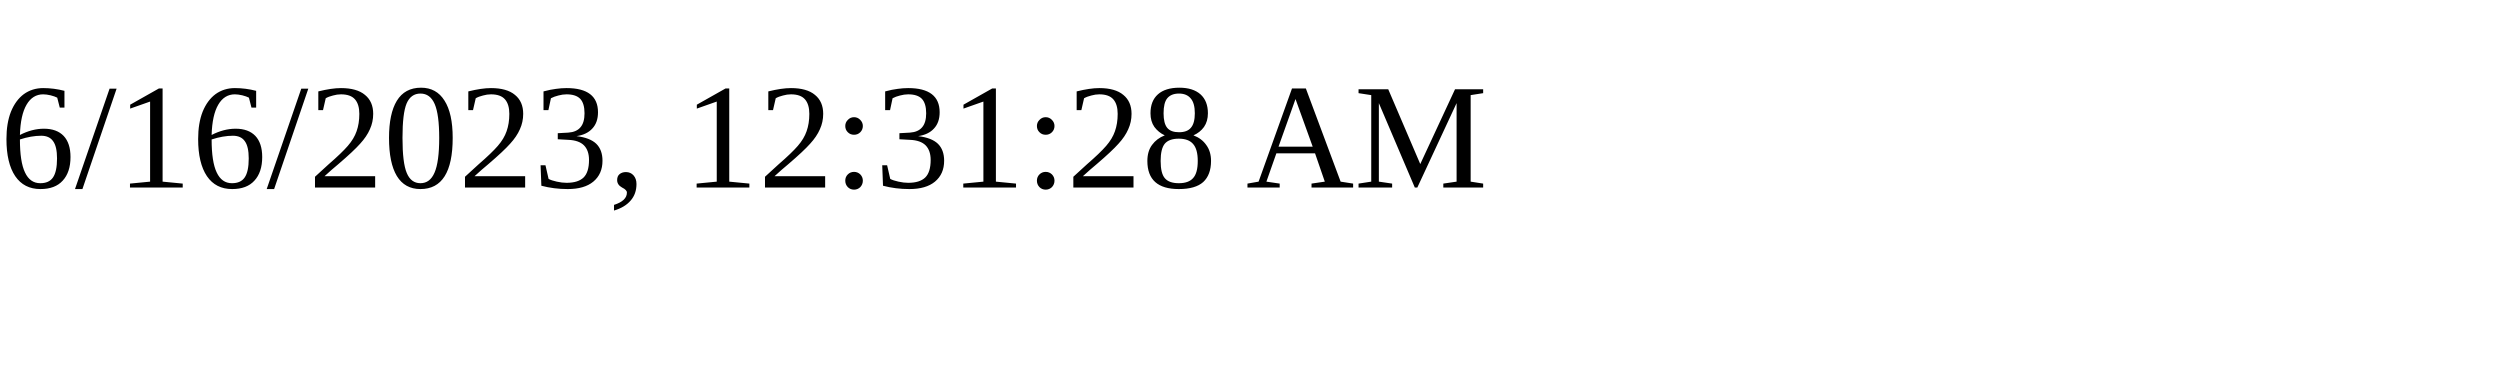
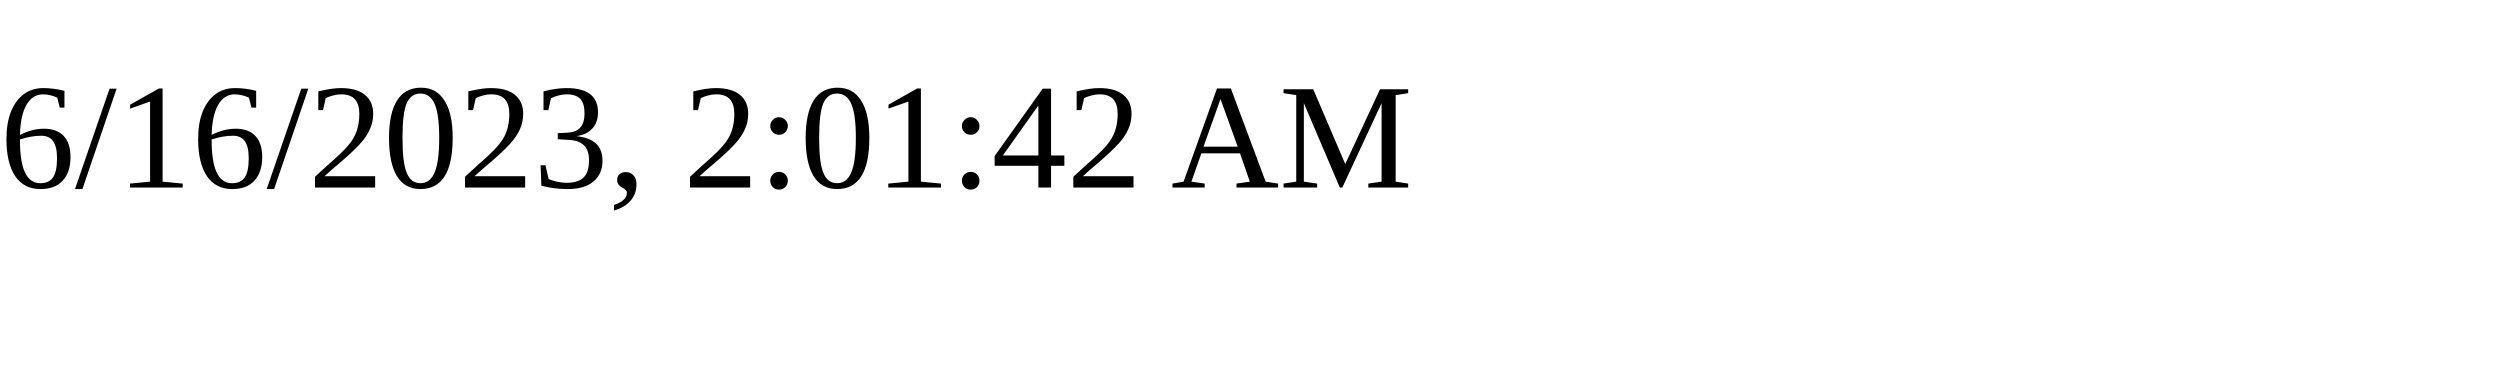
<svg xmlns="http://www.w3.org/2000/svg" height="30" width="200">
-   <text x="0" y="15">6/16/2023, 12:31:28 AM</text>
+   <text x="0" y="15">6/16/2023, 2:01:42 AM</text>
</svg>
